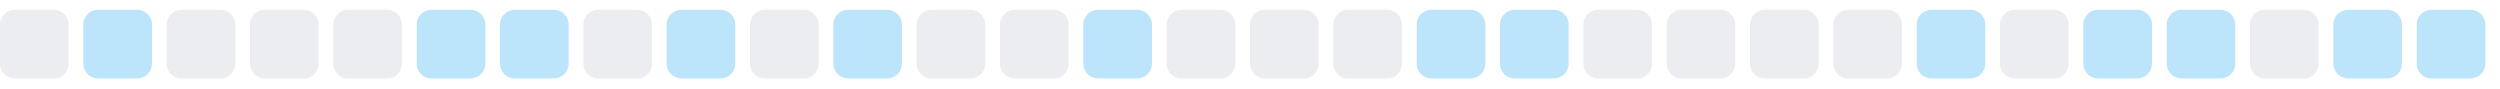
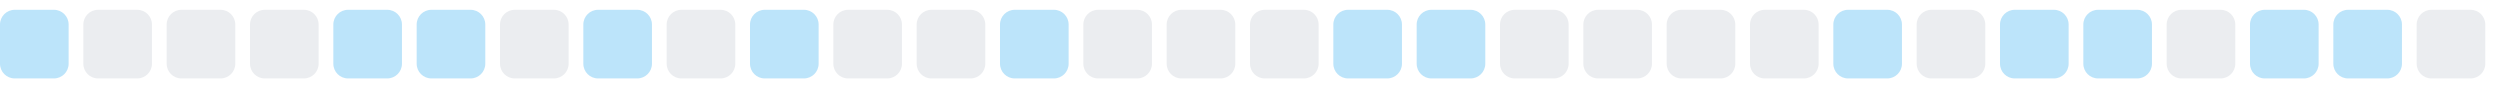
<svg xmlns="http://www.w3.org/2000/svg" width="255" height="9">
  <style>
        .level0 { fill: #ebedf0; }
        .level1 { fill: #bce4fa; }
        .level2 { fill: #75c7f7; }
        .level3 { fill: #30a9f2; }
        .level4 { fill: #008ee6; }
        @media (prefers-color-scheme: dark) {
          .level0 { fill: #161b22; }
          .level1 { fill: #0b3b5c; }
          .level2 { fill: #0a6299; }
          .level3 { fill: #008ee6; }
          .level4 { fill: #5bc4ff; }
        }
      </style>
-   <rect x="0.0" y="1" width="7" height="7" rx="1.5" ry="1.5" class="level0" />
-   <rect x="8.5" y="1" width="7" height="7" rx="1.5" ry="1.5" class="level1" />
+   <rect x="0.0" y="1" width="7" height="7" rx="1.5" ry="1.5" class="level1" />
+   <rect x="8.5" y="1" width="7" height="7" rx="1.5" ry="1.5" class="level0" />
  <rect x="17.0" y="1" width="7" height="7" rx="1.5" ry="1.5" class="level0" />
  <rect x="25.5" y="1" width="7" height="7" rx="1.5" ry="1.5" class="level0" />
-   <rect x="34.0" y="1" width="7" height="7" rx="1.5" ry="1.5" class="level0" />
+   <rect x="34.0" y="1" width="7" height="7" rx="1.5" ry="1.5" class="level1" />
  <rect x="42.5" y="1" width="7" height="7" rx="1.5" ry="1.5" class="level1" />
-   <rect x="51.0" y="1" width="7" height="7" rx="1.5" ry="1.5" class="level1" />
-   <rect x="59.5" y="1" width="7" height="7" rx="1.5" ry="1.5" class="level0" />
-   <rect x="68.0" y="1" width="7" height="7" rx="1.5" ry="1.5" class="level1" />
-   <rect x="76.5" y="1" width="7" height="7" rx="1.5" ry="1.5" class="level0" />
-   <rect x="85.0" y="1" width="7" height="7" rx="1.5" ry="1.5" class="level1" />
+   <rect x="51.0" y="1" width="7" height="7" rx="1.5" ry="1.5" class="level0" />
+   <rect x="59.5" y="1" width="7" height="7" rx="1.5" ry="1.5" class="level1" />
+   <rect x="68.0" y="1" width="7" height="7" rx="1.5" ry="1.5" class="level0" />
+   <rect x="76.5" y="1" width="7" height="7" rx="1.5" ry="1.5" class="level1" />
+   <rect x="85.0" y="1" width="7" height="7" rx="1.5" ry="1.5" class="level0" />
  <rect x="93.5" y="1" width="7" height="7" rx="1.5" ry="1.5" class="level0" />
-   <rect x="102.0" y="1" width="7" height="7" rx="1.5" ry="1.5" class="level0" />
-   <rect x="110.5" y="1" width="7" height="7" rx="1.5" ry="1.5" class="level1" />
+   <rect x="102.0" y="1" width="7" height="7" rx="1.5" ry="1.5" class="level1" />
+   <rect x="110.5" y="1" width="7" height="7" rx="1.5" ry="1.5" class="level0" />
  <rect x="119.0" y="1" width="7" height="7" rx="1.5" ry="1.5" class="level0" />
  <rect x="127.5" y="1" width="7" height="7" rx="1.5" ry="1.5" class="level0" />
-   <rect x="136.0" y="1" width="7" height="7" rx="1.5" ry="1.5" class="level0" />
+   <rect x="136.0" y="1" width="7" height="7" rx="1.5" ry="1.5" class="level1" />
  <rect x="144.5" y="1" width="7" height="7" rx="1.5" ry="1.5" class="level1" />
-   <rect x="153.0" y="1" width="7" height="7" rx="1.5" ry="1.5" class="level1" />
+   <rect x="153.0" y="1" width="7" height="7" rx="1.5" ry="1.5" class="level0" />
  <rect x="161.5" y="1" width="7" height="7" rx="1.5" ry="1.5" class="level0" />
  <rect x="170.0" y="1" width="7" height="7" rx="1.5" ry="1.5" class="level0" />
  <rect x="178.5" y="1" width="7" height="7" rx="1.5" ry="1.5" class="level0" />
-   <rect x="187.0" y="1" width="7" height="7" rx="1.5" ry="1.5" class="level0" />
-   <rect x="195.5" y="1" width="7" height="7" rx="1.5" ry="1.5" class="level1" />
-   <rect x="204.0" y="1" width="7" height="7" rx="1.5" ry="1.5" class="level0" />
+   <rect x="187.0" y="1" width="7" height="7" rx="1.5" ry="1.5" class="level1" />
+   <rect x="195.5" y="1" width="7" height="7" rx="1.5" ry="1.5" class="level0" />
+   <rect x="204.0" y="1" width="7" height="7" rx="1.5" ry="1.5" class="level1" />
  <rect x="212.5" y="1" width="7" height="7" rx="1.5" ry="1.5" class="level1" />
-   <rect x="221.0" y="1" width="7" height="7" rx="1.5" ry="1.5" class="level1" />
-   <rect x="229.5" y="1" width="7" height="7" rx="1.5" ry="1.5" class="level0" />
+   <rect x="221.0" y="1" width="7" height="7" rx="1.5" ry="1.5" class="level0" />
+   <rect x="229.5" y="1" width="7" height="7" rx="1.5" ry="1.5" class="level1" />
  <rect x="238.0" y="1" width="7" height="7" rx="1.5" ry="1.5" class="level1" />
-   <rect x="246.5" y="1" width="7" height="7" rx="1.5" ry="1.5" class="level1" />
+   <rect x="246.5" y="1" width="7" height="7" rx="1.5" ry="1.5" class="level0" />
</svg>
